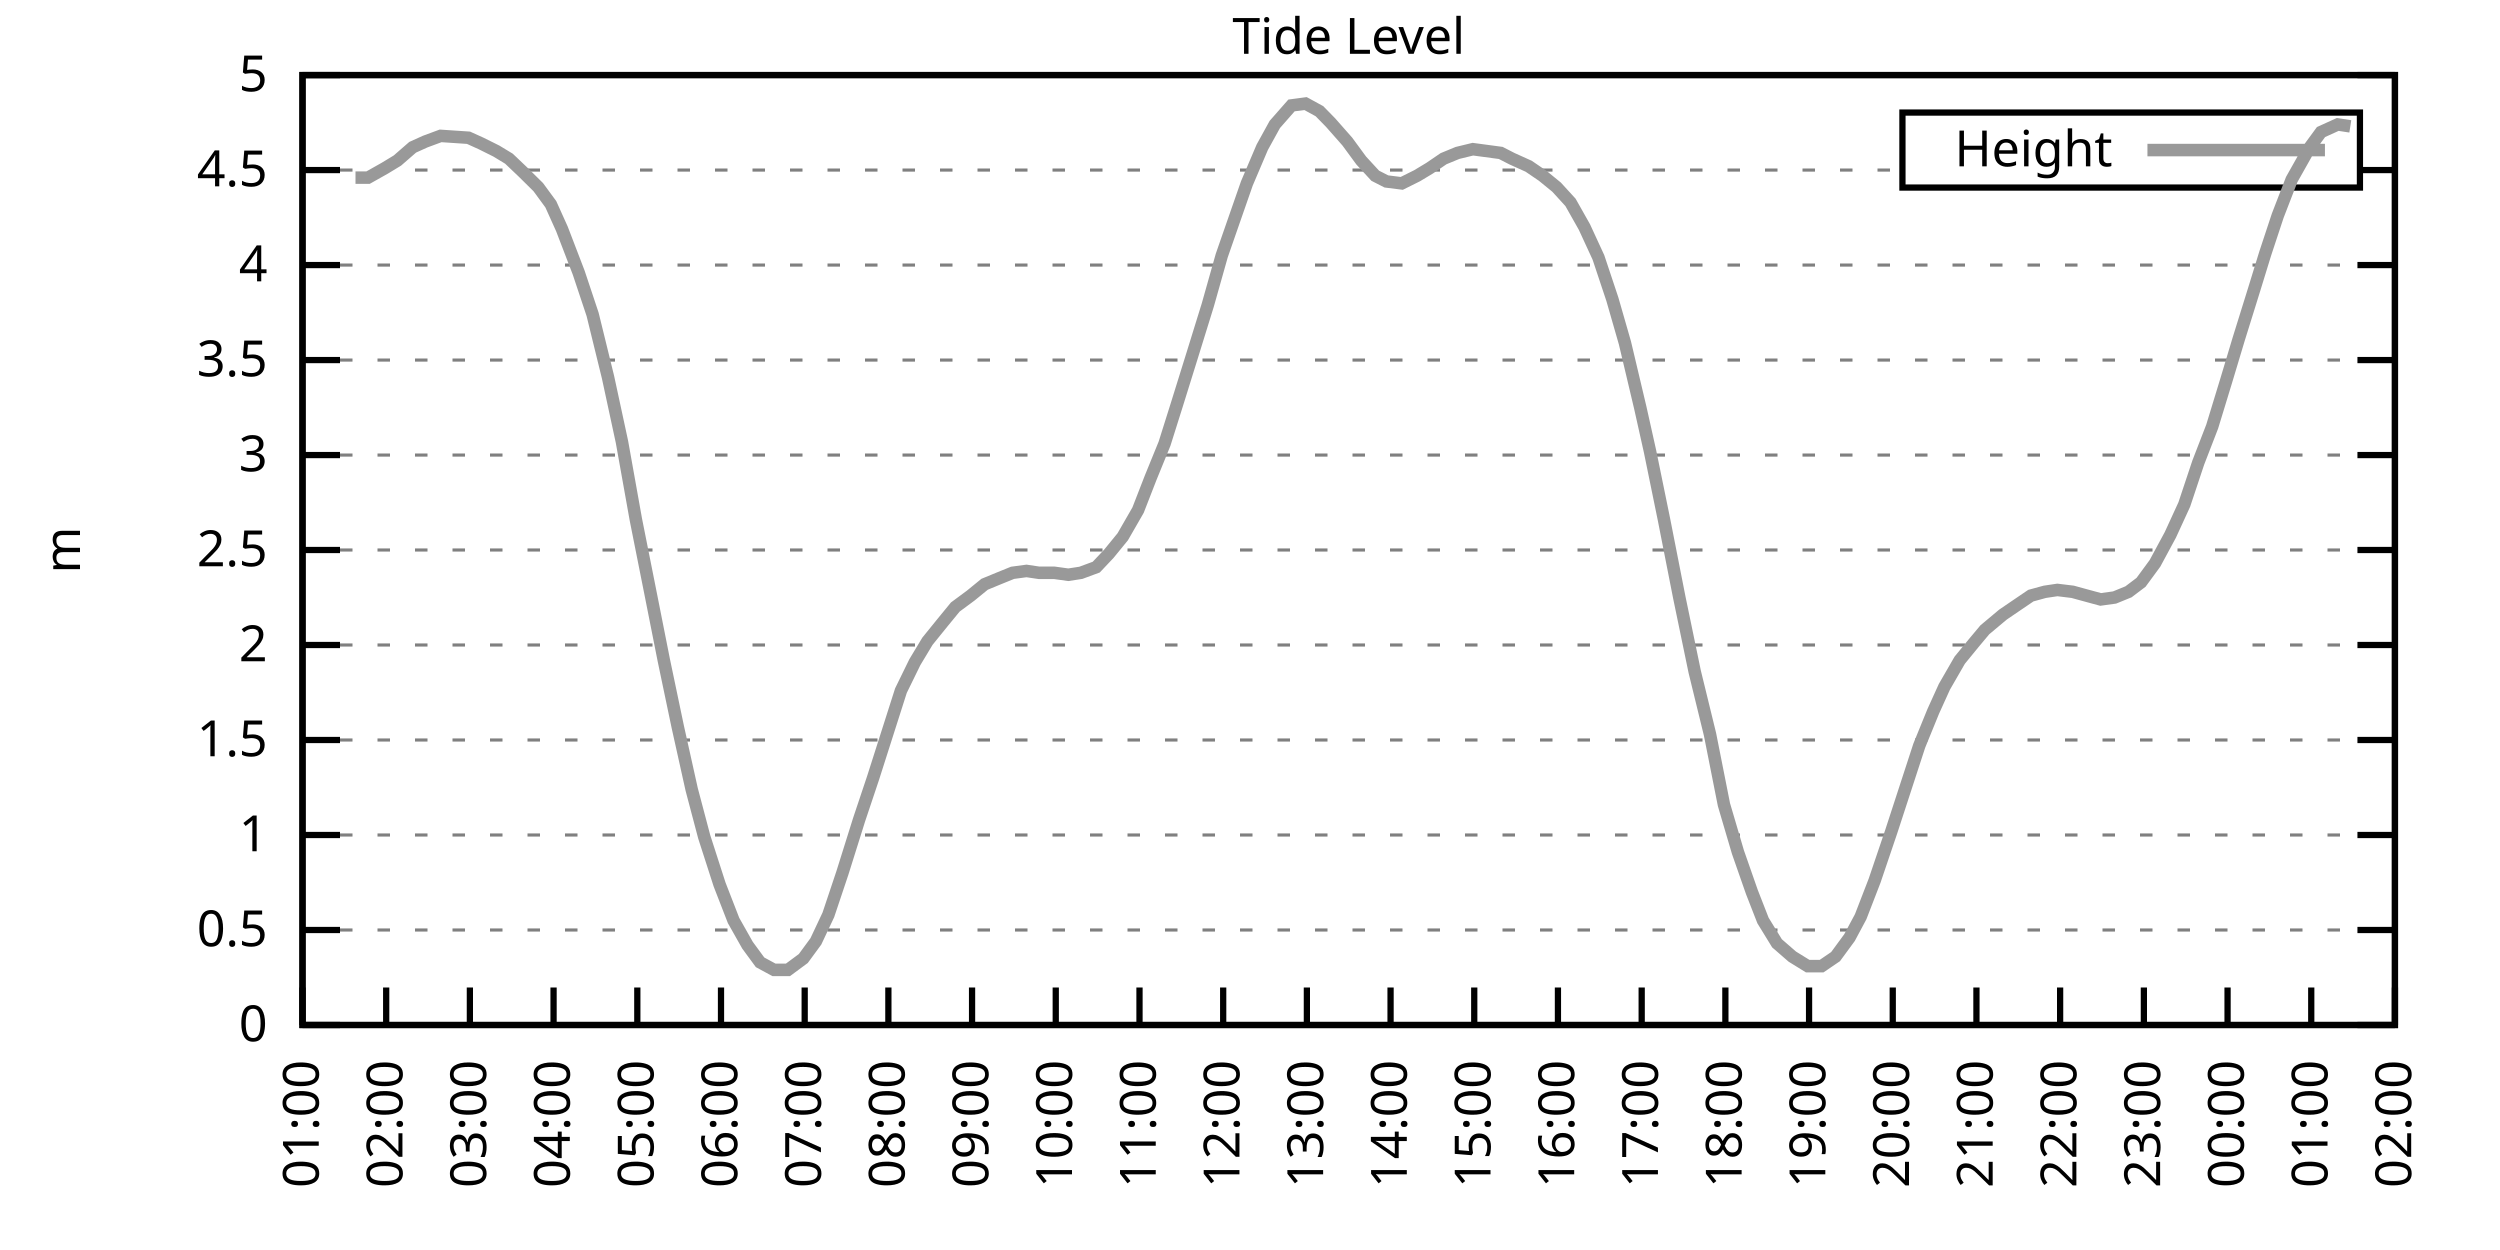
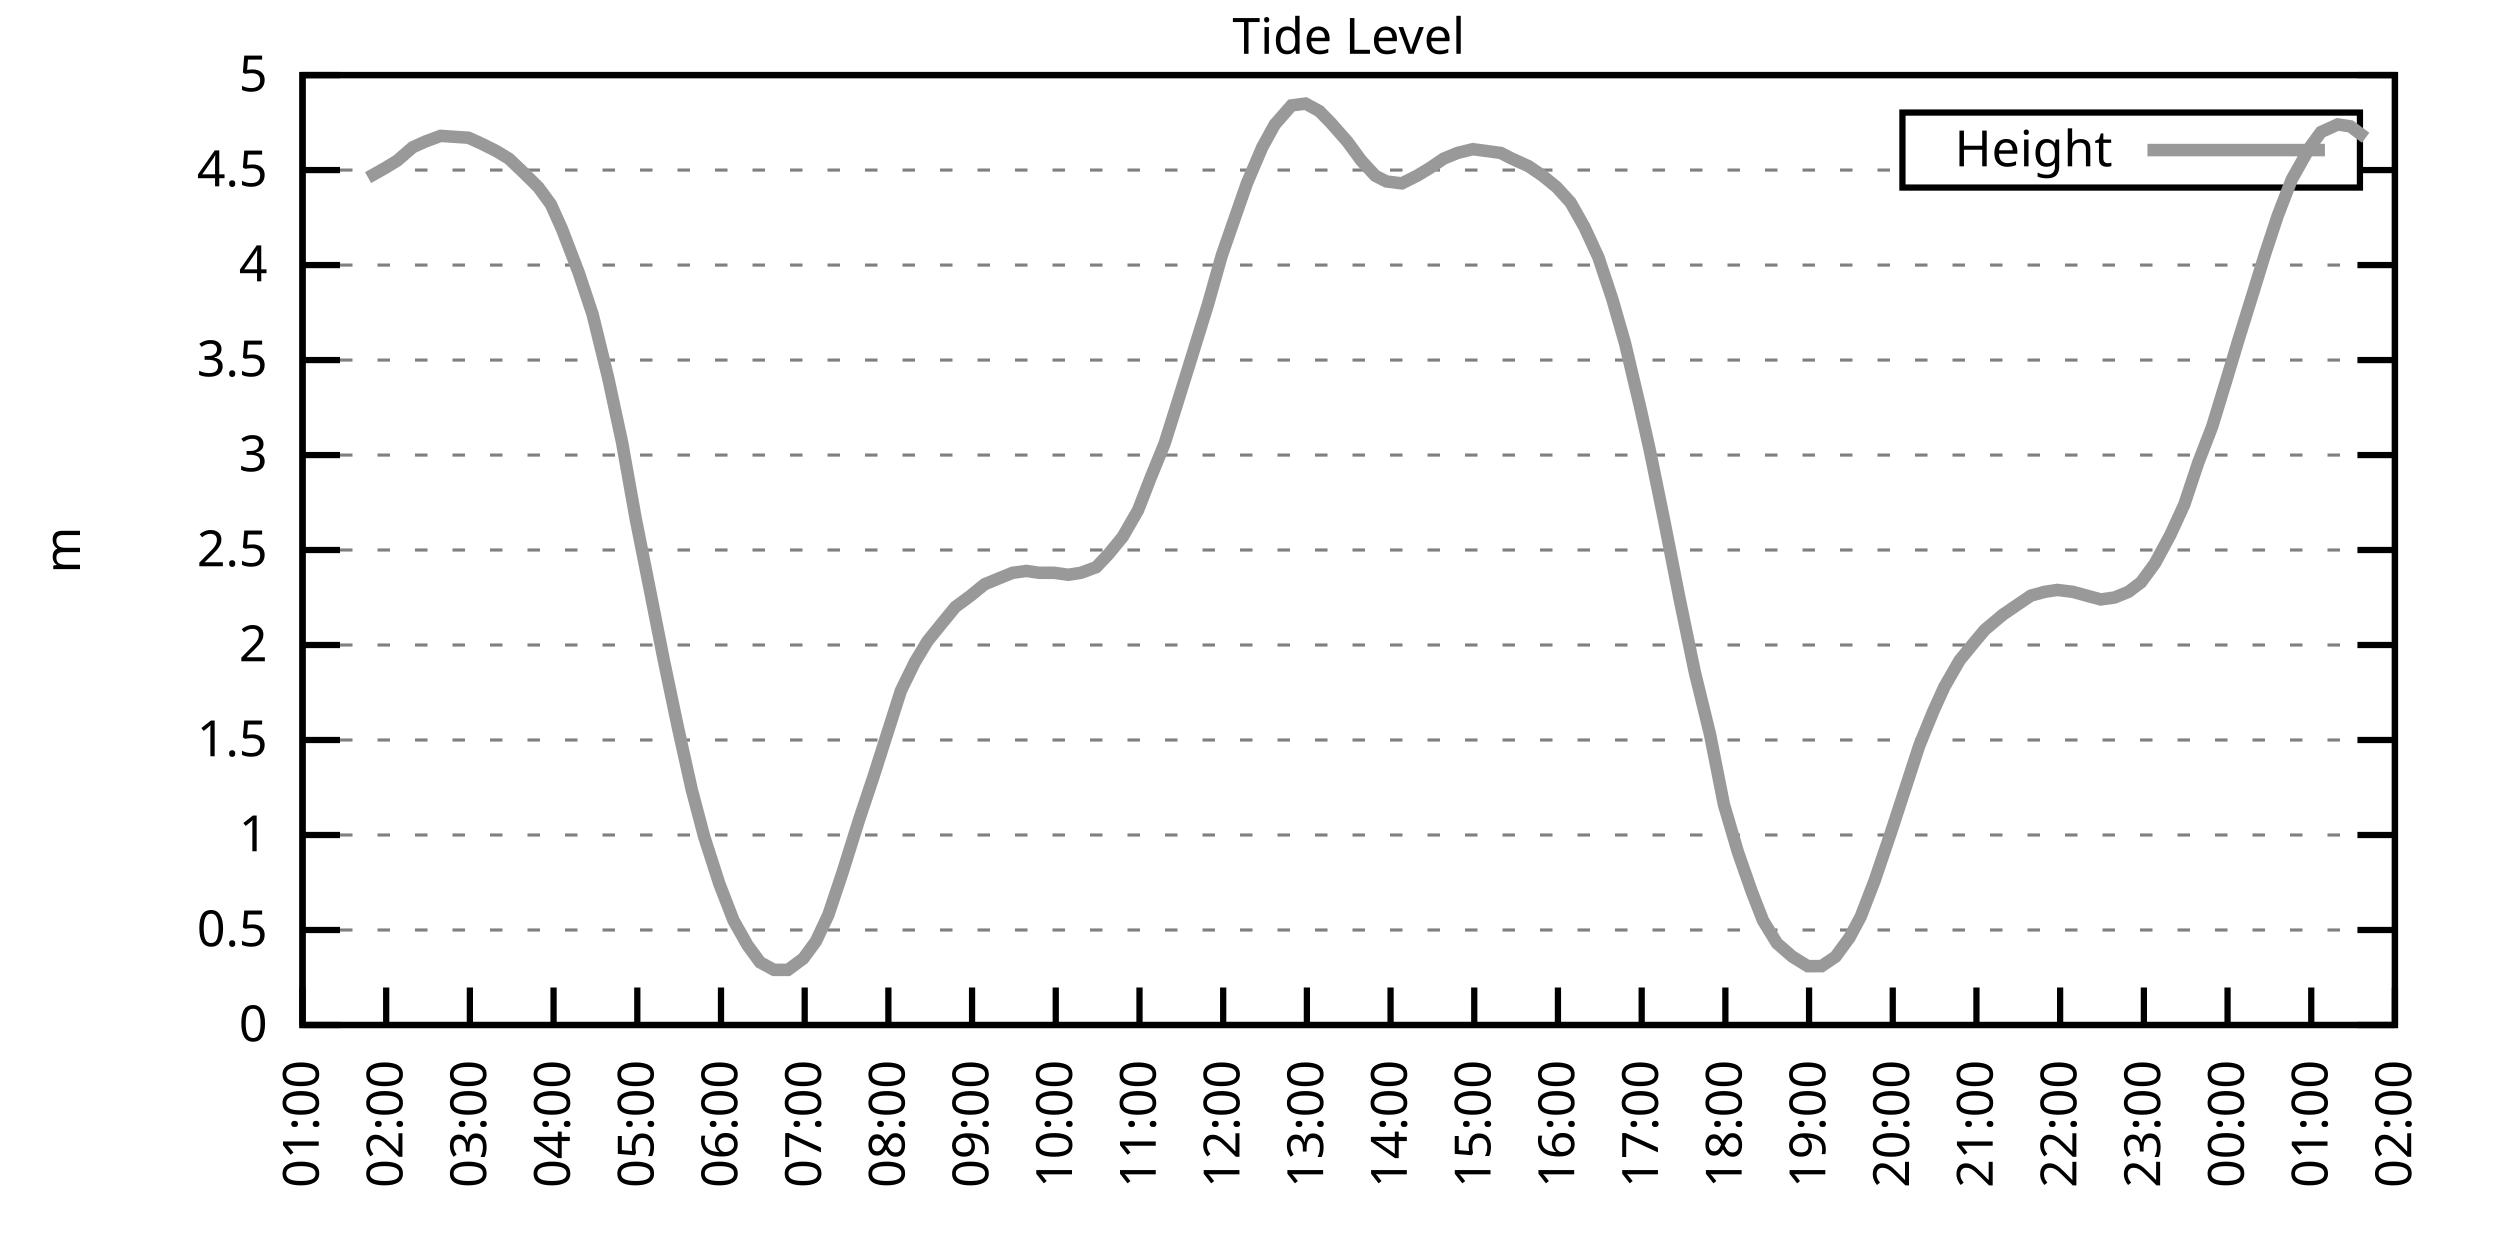
<svg xmlns="http://www.w3.org/2000/svg" xmlns:xlink="http://www.w3.org/1999/xlink" width="400" height="200" viewBox="0 0 400 200">
  <g id="gnuplot_canvas">
    <rect x="0" y="0" width="400" height="200" fill="none" />
    <defs>
      <circle id="gpDot" r="0.5" stroke-width="0.5" stroke="currentColor" />
      <path id="gpPt0" stroke-width="0.333" stroke="currentColor" d="M-1,0 h2 M0,-1 v2" />
      <path id="gpPt1" stroke-width="0.333" stroke="currentColor" d="M-1,-1 L1,1 M1,-1 L-1,1" />
      <path id="gpPt2" stroke-width="0.333" stroke="currentColor" d="M-1,0 L1,0 M0,-1 L0,1 M-1,-1 L1,1 M-1,1 L1,-1" />
      <rect id="gpPt3" stroke-width="0.333" stroke="currentColor" x="-1" y="-1" width="2" height="2" />
      <rect id="gpPt4" stroke-width="0.333" stroke="currentColor" fill="currentColor" x="-1" y="-1" width="2" height="2" />
      <circle id="gpPt5" stroke-width="0.333" stroke="currentColor" cx="0" cy="0" r="1" />
      <use xlink:href="#gpPt5" id="gpPt6" fill="currentColor" stroke="none" />
      <path id="gpPt7" stroke-width="0.333" stroke="currentColor" d="M0,-1.33 L-1.33,0.67 L1.33,0.67 z" />
      <use xlink:href="#gpPt7" id="gpPt8" fill="currentColor" stroke="none" />
      <use xlink:href="#gpPt7" id="gpPt9" stroke="currentColor" transform="rotate(180)" />
      <use xlink:href="#gpPt9" id="gpPt10" fill="currentColor" stroke="none" />
      <use xlink:href="#gpPt3" id="gpPt11" stroke="currentColor" transform="rotate(45)" />
      <use xlink:href="#gpPt11" id="gpPt12" fill="currentColor" stroke="none" />
      <path id="gpPt13" stroke-width="0.333" stroke="currentColor" d="M0,1.330 L1.265,0.411 L0.782,-1.067 L-0.782,-1.076 L-1.265,0.411 z" />
      <use xlink:href="#gpPt13" id="gpPt14" fill="currentColor" stroke="none" />
      <filter id="textbox" filterUnits="objectBoundingBox" x="0" y="0" height="1" width="1">
        <feFlood flood-color="white" flood-opacity="1" result="bgnd" />
        <feComposite in="SourceGraphic" in2="bgnd" operator="atop" />
      </filter>
      <filter id="greybox" filterUnits="objectBoundingBox" x="0" y="0" height="1" width="1">
        <feFlood flood-color="lightgrey" flood-opacity="1" result="grey" />
        <feComposite in="SourceGraphic" in2="grey" operator="atop" />
      </filter>
    </defs>
    <g fill="none" color="white" stroke="currentColor" stroke-width="1.00" stroke-linecap="butt" stroke-linejoin="miter">
</g>
    <g fill="none" color="black" stroke="currentColor" stroke-width="1.00" stroke-linecap="butt" stroke-linejoin="miter">
      <g stroke="none" shape-rendering="crispEdges">
        <polygon fill="rgb(255, 255, 255)" points="48.40,164.00 383.18,164.00 383.18,12.02 48.40,12.02 " />
      </g>
    </g>
    <g fill="none" color="black" stroke="currentColor" stroke-width="1.00" stroke-linecap="butt" stroke-linejoin="miter">
</g>
    <g fill="none" color="black" stroke="black" stroke-width="0.50" stroke-linecap="butt" stroke-linejoin="miter">
</g>
    <g fill="none" color="gray" stroke="currentColor" stroke-width="0.50" stroke-linecap="butt" stroke-linejoin="miter">
      <path stroke="gray" stroke-dasharray="2,4" class="gridline" d="M48.40,164.00 L383.19,164.00  " />
    </g>
    <g fill="none" color="gray" stroke="gray" stroke-width="1.00" stroke-linecap="butt" stroke-linejoin="miter">
</g>
    <g fill="none" color="black" stroke="currentColor" stroke-width="1.00" stroke-linecap="butt" stroke-linejoin="miter">
      <path stroke="black" d="M48.40,164.00 L54.40,164.00 M383.19,164.00 L377.19,164.00  " />
      <g transform="translate(42.80,166.60)" stroke="none" fill="black" font-family="Sans" font-size="8.00" text-anchor="end">
        <text>
          <tspan font-family="Sans"> 0</tspan>
        </text>
      </g>
    </g>
    <g fill="none" color="black" stroke="currentColor" stroke-width="1.00" stroke-linecap="butt" stroke-linejoin="miter">
</g>
    <g fill="none" color="black" stroke="black" stroke-width="0.50" stroke-linecap="butt" stroke-linejoin="miter">
</g>
    <g fill="none" color="gray" stroke="currentColor" stroke-width="0.50" stroke-linecap="butt" stroke-linejoin="miter">
      <path stroke="gray" stroke-dasharray="2,4" class="gridline" d="M48.40,148.80 L383.19,148.80  " />
    </g>
    <g fill="none" color="gray" stroke="gray" stroke-width="1.00" stroke-linecap="butt" stroke-linejoin="miter">
</g>
    <g fill="none" color="black" stroke="currentColor" stroke-width="1.00" stroke-linecap="butt" stroke-linejoin="miter">
      <path stroke="black" d="M48.40,148.80 L54.40,148.80 M383.19,148.80 L377.19,148.80  " />
      <g transform="translate(42.80,151.40)" stroke="none" fill="black" font-family="Sans" font-size="8.00" text-anchor="end">
        <text>
          <tspan font-family="Sans"> 0.5</tspan>
        </text>
      </g>
    </g>
    <g fill="none" color="black" stroke="currentColor" stroke-width="1.00" stroke-linecap="butt" stroke-linejoin="miter">
</g>
    <g fill="none" color="black" stroke="black" stroke-width="0.50" stroke-linecap="butt" stroke-linejoin="miter">
</g>
    <g fill="none" color="gray" stroke="currentColor" stroke-width="0.50" stroke-linecap="butt" stroke-linejoin="miter">
      <path stroke="gray" stroke-dasharray="2,4" class="gridline" d="M48.40,133.60 L383.19,133.60  " />
    </g>
    <g fill="none" color="gray" stroke="gray" stroke-width="1.00" stroke-linecap="butt" stroke-linejoin="miter">
</g>
    <g fill="none" color="black" stroke="currentColor" stroke-width="1.00" stroke-linecap="butt" stroke-linejoin="miter">
      <path stroke="black" d="M48.40,133.60 L54.40,133.60 M383.19,133.60 L377.19,133.60  " />
      <g transform="translate(42.80,136.20)" stroke="none" fill="black" font-family="Sans" font-size="8.00" text-anchor="end">
        <text>
          <tspan font-family="Sans"> 1</tspan>
        </text>
      </g>
    </g>
    <g fill="none" color="black" stroke="currentColor" stroke-width="1.00" stroke-linecap="butt" stroke-linejoin="miter">
</g>
    <g fill="none" color="black" stroke="black" stroke-width="0.50" stroke-linecap="butt" stroke-linejoin="miter">
</g>
    <g fill="none" color="gray" stroke="currentColor" stroke-width="0.50" stroke-linecap="butt" stroke-linejoin="miter">
      <path stroke="gray" stroke-dasharray="2,4" class="gridline" d="M48.40,118.40 L383.19,118.40  " />
    </g>
    <g fill="none" color="gray" stroke="gray" stroke-width="1.00" stroke-linecap="butt" stroke-linejoin="miter">
</g>
    <g fill="none" color="black" stroke="currentColor" stroke-width="1.00" stroke-linecap="butt" stroke-linejoin="miter">
      <path stroke="black" d="M48.40,118.40 L54.40,118.40 M383.19,118.40 L377.19,118.40  " />
      <g transform="translate(42.80,121.00)" stroke="none" fill="black" font-family="Sans" font-size="8.00" text-anchor="end">
        <text>
          <tspan font-family="Sans"> 1.5</tspan>
        </text>
      </g>
    </g>
    <g fill="none" color="black" stroke="currentColor" stroke-width="1.00" stroke-linecap="butt" stroke-linejoin="miter">
</g>
    <g fill="none" color="black" stroke="black" stroke-width="0.50" stroke-linecap="butt" stroke-linejoin="miter">
</g>
    <g fill="none" color="gray" stroke="currentColor" stroke-width="0.50" stroke-linecap="butt" stroke-linejoin="miter">
      <path stroke="gray" stroke-dasharray="2,4" class="gridline" d="M48.40,103.20 L383.19,103.20  " />
    </g>
    <g fill="none" color="gray" stroke="gray" stroke-width="1.00" stroke-linecap="butt" stroke-linejoin="miter">
</g>
    <g fill="none" color="black" stroke="currentColor" stroke-width="1.00" stroke-linecap="butt" stroke-linejoin="miter">
      <path stroke="black" d="M48.40,103.20 L54.40,103.20 M383.19,103.20 L377.19,103.20  " />
      <g transform="translate(42.80,105.80)" stroke="none" fill="black" font-family="Sans" font-size="8.00" text-anchor="end">
        <text>
          <tspan font-family="Sans"> 2</tspan>
        </text>
      </g>
    </g>
    <g fill="none" color="black" stroke="currentColor" stroke-width="1.00" stroke-linecap="butt" stroke-linejoin="miter">
</g>
    <g fill="none" color="black" stroke="black" stroke-width="0.50" stroke-linecap="butt" stroke-linejoin="miter">
</g>
    <g fill="none" color="gray" stroke="currentColor" stroke-width="0.50" stroke-linecap="butt" stroke-linejoin="miter">
      <path stroke="gray" stroke-dasharray="2,4" class="gridline" d="M48.40,88.00 L383.19,88.00  " />
    </g>
    <g fill="none" color="gray" stroke="gray" stroke-width="1.00" stroke-linecap="butt" stroke-linejoin="miter">
</g>
    <g fill="none" color="black" stroke="currentColor" stroke-width="1.00" stroke-linecap="butt" stroke-linejoin="miter">
      <path stroke="black" d="M48.40,88.00 L54.40,88.00 M383.19,88.00 L377.19,88.00  " />
      <g transform="translate(42.80,90.60)" stroke="none" fill="black" font-family="Sans" font-size="8.00" text-anchor="end">
        <text>
          <tspan font-family="Sans"> 2.5</tspan>
        </text>
      </g>
    </g>
    <g fill="none" color="black" stroke="currentColor" stroke-width="1.00" stroke-linecap="butt" stroke-linejoin="miter">
</g>
    <g fill="none" color="black" stroke="black" stroke-width="0.50" stroke-linecap="butt" stroke-linejoin="miter">
</g>
    <g fill="none" color="gray" stroke="currentColor" stroke-width="0.50" stroke-linecap="butt" stroke-linejoin="miter">
      <path stroke="gray" stroke-dasharray="2,4" class="gridline" d="M48.40,72.81 L383.19,72.81  " />
    </g>
    <g fill="none" color="gray" stroke="gray" stroke-width="1.00" stroke-linecap="butt" stroke-linejoin="miter">
</g>
    <g fill="none" color="black" stroke="currentColor" stroke-width="1.00" stroke-linecap="butt" stroke-linejoin="miter">
      <path stroke="black" d="M48.40,72.81 L54.40,72.81 M383.19,72.81 L377.19,72.81  " />
      <g transform="translate(42.80,75.41)" stroke="none" fill="black" font-family="Sans" font-size="8.00" text-anchor="end">
        <text>
          <tspan font-family="Sans"> 3</tspan>
        </text>
      </g>
    </g>
    <g fill="none" color="black" stroke="currentColor" stroke-width="1.00" stroke-linecap="butt" stroke-linejoin="miter">
</g>
    <g fill="none" color="black" stroke="black" stroke-width="0.50" stroke-linecap="butt" stroke-linejoin="miter">
</g>
    <g fill="none" color="gray" stroke="currentColor" stroke-width="0.50" stroke-linecap="butt" stroke-linejoin="miter">
      <path stroke="gray" stroke-dasharray="2,4" class="gridline" d="M48.40,57.61 L383.19,57.61  " />
    </g>
    <g fill="none" color="gray" stroke="gray" stroke-width="1.00" stroke-linecap="butt" stroke-linejoin="miter">
</g>
    <g fill="none" color="black" stroke="currentColor" stroke-width="1.00" stroke-linecap="butt" stroke-linejoin="miter">
      <path stroke="black" d="M48.40,57.61 L54.40,57.61 M383.19,57.61 L377.19,57.61  " />
      <g transform="translate(42.80,60.21)" stroke="none" fill="black" font-family="Sans" font-size="8.00" text-anchor="end">
        <text>
          <tspan font-family="Sans"> 3.5</tspan>
        </text>
      </g>
    </g>
    <g fill="none" color="black" stroke="currentColor" stroke-width="1.00" stroke-linecap="butt" stroke-linejoin="miter">
</g>
    <g fill="none" color="black" stroke="black" stroke-width="0.50" stroke-linecap="butt" stroke-linejoin="miter">
</g>
    <g fill="none" color="gray" stroke="currentColor" stroke-width="0.50" stroke-linecap="butt" stroke-linejoin="miter">
      <path stroke="gray" stroke-dasharray="2,4" class="gridline" d="M48.40,42.41 L383.19,42.41  " />
    </g>
    <g fill="none" color="gray" stroke="gray" stroke-width="1.00" stroke-linecap="butt" stroke-linejoin="miter">
</g>
    <g fill="none" color="black" stroke="currentColor" stroke-width="1.00" stroke-linecap="butt" stroke-linejoin="miter">
      <path stroke="black" d="M48.40,42.41 L54.40,42.41 M383.19,42.41 L377.19,42.41  " />
      <g transform="translate(42.80,45.01)" stroke="none" fill="black" font-family="Sans" font-size="8.00" text-anchor="end">
        <text>
          <tspan font-family="Sans"> 4</tspan>
        </text>
      </g>
    </g>
    <g fill="none" color="black" stroke="currentColor" stroke-width="1.00" stroke-linecap="butt" stroke-linejoin="miter">
</g>
    <g fill="none" color="black" stroke="black" stroke-width="0.50" stroke-linecap="butt" stroke-linejoin="miter">
</g>
    <g fill="none" color="gray" stroke="currentColor" stroke-width="0.50" stroke-linecap="butt" stroke-linejoin="miter">
      <path stroke="gray" stroke-dasharray="2,4" class="gridline" d="M48.40,27.21 L304.39,27.21 M377.59,27.21 L383.19,27.21  " />
    </g>
    <g fill="none" color="gray" stroke="gray" stroke-width="1.00" stroke-linecap="butt" stroke-linejoin="miter">
</g>
    <g fill="none" color="black" stroke="currentColor" stroke-width="1.00" stroke-linecap="butt" stroke-linejoin="miter">
      <path stroke="black" d="M48.40,27.21 L54.40,27.21 M383.19,27.21 L377.19,27.21  " />
      <g transform="translate(42.80,29.81)" stroke="none" fill="black" font-family="Sans" font-size="8.00" text-anchor="end">
        <text>
          <tspan font-family="Sans"> 4.5</tspan>
        </text>
      </g>
    </g>
    <g fill="none" color="black" stroke="currentColor" stroke-width="1.00" stroke-linecap="butt" stroke-linejoin="miter">
</g>
    <g fill="none" color="black" stroke="black" stroke-width="0.50" stroke-linecap="butt" stroke-linejoin="miter">
</g>
    <g fill="none" color="gray" stroke="currentColor" stroke-width="0.50" stroke-linecap="butt" stroke-linejoin="miter">
      <path stroke="gray" stroke-dasharray="2,4" class="gridline" d="M48.40,12.01 L383.19,12.01  " />
    </g>
    <g fill="none" color="gray" stroke="gray" stroke-width="1.00" stroke-linecap="butt" stroke-linejoin="miter">
</g>
    <g fill="none" color="black" stroke="currentColor" stroke-width="1.00" stroke-linecap="butt" stroke-linejoin="miter">
      <path stroke="black" d="M48.40,12.01 L54.40,12.01 M383.19,12.01 L377.19,12.01  " />
      <g transform="translate(42.80,14.61)" stroke="none" fill="black" font-family="Sans" font-size="8.00" text-anchor="end">
        <text>
          <tspan font-family="Sans"> 5</tspan>
        </text>
      </g>
    </g>
    <g fill="none" color="black" stroke="currentColor" stroke-width="1.00" stroke-linecap="butt" stroke-linejoin="miter">
      <path stroke="black" d="M48.40,164.00 L48.40,158.00  " />
      <g transform="translate(51.00,169.60) rotate(270.00)" stroke="none" fill="black" font-family="Sans" font-size="8.00" text-anchor="end">
        <text>
          <tspan font-family="Sans">01:00</tspan>
        </text>
      </g>
    </g>
    <g fill="none" color="black" stroke="currentColor" stroke-width="1.00" stroke-linecap="butt" stroke-linejoin="miter">
      <path stroke="black" d="M61.79,164.00 L61.79,158.00  " />
      <g transform="translate(64.39,169.60) rotate(270.00)" stroke="none" fill="black" font-family="Sans" font-size="8.00" text-anchor="end">
        <text>
          <tspan font-family="Sans">02:00</tspan>
        </text>
      </g>
    </g>
    <g fill="none" color="black" stroke="currentColor" stroke-width="1.00" stroke-linecap="butt" stroke-linejoin="miter">
      <path stroke="black" d="M75.18,164.00 L75.18,158.00  " />
      <g transform="translate(77.78,169.60) rotate(270.00)" stroke="none" fill="black" font-family="Sans" font-size="8.00" text-anchor="end">
        <text>
          <tspan font-family="Sans">03:00</tspan>
        </text>
      </g>
    </g>
    <g fill="none" color="black" stroke="currentColor" stroke-width="1.00" stroke-linecap="butt" stroke-linejoin="miter">
      <path stroke="black" d="M88.57,164.00 L88.57,158.00  " />
      <g transform="translate(91.17,169.60) rotate(270.00)" stroke="none" fill="black" font-family="Sans" font-size="8.00" text-anchor="end">
        <text>
          <tspan font-family="Sans">04:00</tspan>
        </text>
      </g>
    </g>
    <g fill="none" color="black" stroke="currentColor" stroke-width="1.00" stroke-linecap="butt" stroke-linejoin="miter">
      <path stroke="black" d="M101.97,164.00 L101.97,158.00  " />
      <g transform="translate(104.57,169.60) rotate(270.00)" stroke="none" fill="black" font-family="Sans" font-size="8.00" text-anchor="end">
        <text>
          <tspan font-family="Sans">05:00</tspan>
        </text>
      </g>
    </g>
    <g fill="none" color="black" stroke="currentColor" stroke-width="1.00" stroke-linecap="butt" stroke-linejoin="miter">
      <path stroke="black" d="M115.36,164.00 L115.36,158.00  " />
      <g transform="translate(117.96,169.60) rotate(270.00)" stroke="none" fill="black" font-family="Sans" font-size="8.00" text-anchor="end">
        <text>
          <tspan font-family="Sans">06:00</tspan>
        </text>
      </g>
    </g>
    <g fill="none" color="black" stroke="currentColor" stroke-width="1.00" stroke-linecap="butt" stroke-linejoin="miter">
      <path stroke="black" d="M128.75,164.00 L128.75,158.00  " />
      <g transform="translate(131.35,169.60) rotate(270.00)" stroke="none" fill="black" font-family="Sans" font-size="8.00" text-anchor="end">
        <text>
          <tspan font-family="Sans">07:00</tspan>
        </text>
      </g>
    </g>
    <g fill="none" color="black" stroke="currentColor" stroke-width="1.00" stroke-linecap="butt" stroke-linejoin="miter">
      <path stroke="black" d="M142.14,164.00 L142.14,158.00  " />
      <g transform="translate(144.74,169.60) rotate(270.00)" stroke="none" fill="black" font-family="Sans" font-size="8.00" text-anchor="end">
        <text>
          <tspan font-family="Sans">08:00</tspan>
        </text>
      </g>
    </g>
    <g fill="none" color="black" stroke="currentColor" stroke-width="1.00" stroke-linecap="butt" stroke-linejoin="miter">
      <path stroke="black" d="M155.53,164.00 L155.53,158.00  " />
      <g transform="translate(158.13,169.60) rotate(270.00)" stroke="none" fill="black" font-family="Sans" font-size="8.00" text-anchor="end">
        <text>
          <tspan font-family="Sans">09:00</tspan>
        </text>
      </g>
    </g>
    <g fill="none" color="black" stroke="currentColor" stroke-width="1.00" stroke-linecap="butt" stroke-linejoin="miter">
      <path stroke="black" d="M168.92,164.00 L168.92,158.00  " />
      <g transform="translate(171.52,169.60) rotate(270.00)" stroke="none" fill="black" font-family="Sans" font-size="8.00" text-anchor="end">
        <text>
          <tspan font-family="Sans">10:00</tspan>
        </text>
      </g>
    </g>
    <g fill="none" color="black" stroke="currentColor" stroke-width="1.00" stroke-linecap="butt" stroke-linejoin="miter">
      <path stroke="black" d="M182.32,164.00 L182.32,158.00  " />
      <g transform="translate(184.92,169.60) rotate(270.00)" stroke="none" fill="black" font-family="Sans" font-size="8.00" text-anchor="end">
        <text>
          <tspan font-family="Sans">11:00</tspan>
        </text>
      </g>
    </g>
    <g fill="none" color="black" stroke="currentColor" stroke-width="1.00" stroke-linecap="butt" stroke-linejoin="miter">
      <path stroke="black" d="M195.71,164.00 L195.71,158.00  " />
      <g transform="translate(198.31,169.60) rotate(270.00)" stroke="none" fill="black" font-family="Sans" font-size="8.00" text-anchor="end">
        <text>
          <tspan font-family="Sans">12:00</tspan>
        </text>
      </g>
    </g>
    <g fill="none" color="black" stroke="currentColor" stroke-width="1.00" stroke-linecap="butt" stroke-linejoin="miter">
      <path stroke="black" d="M209.10,164.00 L209.10,158.00  " />
      <g transform="translate(211.70,169.60) rotate(270.00)" stroke="none" fill="black" font-family="Sans" font-size="8.00" text-anchor="end">
        <text>
          <tspan font-family="Sans">13:00</tspan>
        </text>
      </g>
    </g>
    <g fill="none" color="black" stroke="currentColor" stroke-width="1.00" stroke-linecap="butt" stroke-linejoin="miter">
      <path stroke="black" d="M222.49,164.00 L222.49,158.00  " />
      <g transform="translate(225.09,169.60) rotate(270.00)" stroke="none" fill="black" font-family="Sans" font-size="8.00" text-anchor="end">
        <text>
          <tspan font-family="Sans">14:00</tspan>
        </text>
      </g>
    </g>
    <g fill="none" color="black" stroke="currentColor" stroke-width="1.00" stroke-linecap="butt" stroke-linejoin="miter">
      <path stroke="black" d="M235.88,164.00 L235.88,158.00  " />
      <g transform="translate(238.48,169.60) rotate(270.00)" stroke="none" fill="black" font-family="Sans" font-size="8.00" text-anchor="end">
        <text>
          <tspan font-family="Sans">15:00</tspan>
        </text>
      </g>
    </g>
    <g fill="none" color="black" stroke="currentColor" stroke-width="1.00" stroke-linecap="butt" stroke-linejoin="miter">
      <path stroke="black" d="M249.27,164.00 L249.27,158.00  " />
      <g transform="translate(251.87,169.60) rotate(270.00)" stroke="none" fill="black" font-family="Sans" font-size="8.00" text-anchor="end">
        <text>
          <tspan font-family="Sans">16:00</tspan>
        </text>
      </g>
    </g>
    <g fill="none" color="black" stroke="currentColor" stroke-width="1.00" stroke-linecap="butt" stroke-linejoin="miter">
      <path stroke="black" d="M262.67,164.00 L262.67,158.00  " />
      <g transform="translate(265.27,169.60) rotate(270.00)" stroke="none" fill="black" font-family="Sans" font-size="8.00" text-anchor="end">
        <text>
          <tspan font-family="Sans">17:00</tspan>
        </text>
      </g>
    </g>
    <g fill="none" color="black" stroke="currentColor" stroke-width="1.00" stroke-linecap="butt" stroke-linejoin="miter">
      <path stroke="black" d="M276.06,164.00 L276.06,158.00  " />
      <g transform="translate(278.66,169.60) rotate(270.00)" stroke="none" fill="black" font-family="Sans" font-size="8.00" text-anchor="end">
        <text>
          <tspan font-family="Sans">18:00</tspan>
        </text>
      </g>
    </g>
    <g fill="none" color="black" stroke="currentColor" stroke-width="1.00" stroke-linecap="butt" stroke-linejoin="miter">
      <path stroke="black" d="M289.45,164.00 L289.45,158.00  " />
      <g transform="translate(292.05,169.60) rotate(270.00)" stroke="none" fill="black" font-family="Sans" font-size="8.00" text-anchor="end">
        <text>
          <tspan font-family="Sans">19:00</tspan>
        </text>
      </g>
    </g>
    <g fill="none" color="black" stroke="currentColor" stroke-width="1.00" stroke-linecap="butt" stroke-linejoin="miter">
      <path stroke="black" d="M302.84,164.00 L302.84,158.00  " />
      <g transform="translate(305.44,169.60) rotate(270.00)" stroke="none" fill="black" font-family="Sans" font-size="8.00" text-anchor="end">
        <text>
          <tspan font-family="Sans">20:00</tspan>
        </text>
      </g>
    </g>
    <g fill="none" color="black" stroke="currentColor" stroke-width="1.00" stroke-linecap="butt" stroke-linejoin="miter">
      <path stroke="black" d="M316.23,164.00 L316.23,158.00  " />
      <g transform="translate(318.83,169.60) rotate(270.00)" stroke="none" fill="black" font-family="Sans" font-size="8.00" text-anchor="end">
        <text>
          <tspan font-family="Sans">21:00</tspan>
        </text>
      </g>
    </g>
    <g fill="none" color="black" stroke="currentColor" stroke-width="1.00" stroke-linecap="butt" stroke-linejoin="miter">
      <path stroke="black" d="M329.62,164.00 L329.62,158.00  " />
      <g transform="translate(332.22,169.60) rotate(270.00)" stroke="none" fill="black" font-family="Sans" font-size="8.00" text-anchor="end">
        <text>
          <tspan font-family="Sans">22:00</tspan>
        </text>
      </g>
    </g>
    <g fill="none" color="black" stroke="currentColor" stroke-width="1.00" stroke-linecap="butt" stroke-linejoin="miter">
      <path stroke="black" d="M343.02,164.00 L343.02,158.00  " />
      <g transform="translate(345.62,169.60) rotate(270.00)" stroke="none" fill="black" font-family="Sans" font-size="8.00" text-anchor="end">
        <text>
          <tspan font-family="Sans">23:00</tspan>
        </text>
      </g>
    </g>
    <g fill="none" color="black" stroke="currentColor" stroke-width="1.00" stroke-linecap="butt" stroke-linejoin="miter">
      <path stroke="black" d="M356.41,164.00 L356.41,158.00  " />
      <g transform="translate(359.01,169.60) rotate(270.00)" stroke="none" fill="black" font-family="Sans" font-size="8.00" text-anchor="end">
        <text>
          <tspan font-family="Sans">00:00</tspan>
        </text>
      </g>
    </g>
    <g fill="none" color="black" stroke="currentColor" stroke-width="1.00" stroke-linecap="butt" stroke-linejoin="miter">
      <path stroke="black" d="M369.80,164.00 L369.80,158.00  " />
      <g transform="translate(372.40,169.60) rotate(270.00)" stroke="none" fill="black" font-family="Sans" font-size="8.00" text-anchor="end">
        <text>
          <tspan font-family="Sans">01:00</tspan>
        </text>
      </g>
    </g>
    <g fill="none" color="black" stroke="currentColor" stroke-width="1.00" stroke-linecap="butt" stroke-linejoin="miter">
      <path stroke="black" d="M383.19,164.00 L383.19,158.00  " />
      <g transform="translate(385.79,169.60) rotate(270.00)" stroke="none" fill="black" font-family="Sans" font-size="8.00" text-anchor="end">
        <text>
          <tspan font-family="Sans">02:00</tspan>
        </text>
      </g>
    </g>
    <g fill="none" color="black" stroke="currentColor" stroke-width="1.00" stroke-linecap="butt" stroke-linejoin="miter">
</g>
    <g fill="none" color="black" stroke="currentColor" stroke-width="1.00" stroke-linecap="butt" stroke-linejoin="miter">
      <path stroke="black" d="M48.40,12.01 L48.40,164.00 L383.19,164.00 L383.19,12.01 L48.40,12.01 Z  " />
    </g>
    <g fill="none" color="black" stroke="currentColor" stroke-width="1.00" stroke-linecap="butt" stroke-linejoin="miter">
</g>
    <g fill="none" color="black" stroke="currentColor" stroke-width="1.00" stroke-linecap="butt" stroke-linejoin="miter">
      <path stroke="black" d="M304.39,30.01 L304.39,18.01 L377.59,18.01 L377.59,30.01 L304.39,30.01 Z  " />
    </g>
    <g id="Tide_level_plot_1">
      <g fill="none" color="white" stroke="black" stroke-width="2.00" stroke-linecap="butt" stroke-linejoin="miter">
</g>
      <g fill="none" color="black" stroke="currentColor" stroke-width="2.00" stroke-linecap="butt" stroke-linejoin="miter">
        <g transform="translate(337.99,26.61)" stroke="none" fill="black" font-family="Sans" font-size="8.00" text-anchor="end">
          <text>
            <tspan font-family="Sans">Height</tspan>
          </text>
        </g>
      </g>
      <g fill="none" color="black" stroke="currentColor" stroke-width="2.00" stroke-linecap="butt" stroke-linejoin="miter">
-         <path stroke="rgb(153, 153, 153)" d="M343.59,24.01 L371.99,24.01 M56.88,28.42 L58.89,28.42 L61.57,26.91 L63.58,25.69 L66.03,23.56 L68.04,22.65   L70.50,21.74 L74.96,22.04 L76.97,22.95 L79.42,24.17 L81.43,25.39 L83.66,27.51 L86.12,29.94 L88.13,32.68   L89.91,36.63 L92.59,43.62 L94.82,50.31 L97.28,60.34 L99.51,70.68 L101.74,83.14 L103.98,94.39 L106.21,105.64   L108.44,116.28 L110.67,126.31 L112.68,133.91 L115.13,141.51 L117.37,147.28 L119.60,151.23 L121.61,153.97 L123.84,155.18   L126.07,155.18 L128.53,153.36 L130.54,150.62 L132.54,146.37 L134.78,139.68 L137.45,131.17 L139.69,124.48 L141.92,117.49   L144.15,110.50 L146.38,105.94 L148.39,102.60 L150.85,99.56 L152.85,97.12 L155.31,95.30 L157.54,93.48 L159.77,92.56   L162.01,91.65 L164.24,91.35 L166.25,91.65 L168.70,91.65 L170.93,91.96 L172.94,91.65 L175.40,90.74 L177.41,88.61   L179.64,85.88 L182.09,81.62 L184.10,76.45 L186.33,70.98 L188.34,64.60 L190.80,56.70 L193.25,48.79 L195.48,40.89   L197.49,35.11 L199.50,29.34 L201.96,23.56 L203.97,19.91 L206.64,16.87 L208.88,16.57 L211.11,17.79 L212.89,19.61   L215.57,22.65 L217.80,25.69 L220.04,28.12 L221.82,29.03 L224.28,29.34 L226.73,28.12 L228.74,26.91 L230.97,25.39   L233.20,24.47 L235.66,23.87 L237.89,24.17 L240.12,24.47 L241.91,25.39 L244.59,26.60 L246.82,28.12 L249.05,29.94   L251.28,32.38 L253.51,36.33 L255.75,41.19 L257.98,47.88 L259.99,54.87 L262.44,65.21 L264.00,72.20 L266.24,83.14   L268.69,95.60 L271.15,107.46 L273.60,117.49 L275.83,128.74 L278.07,136.34 L280.30,142.72 L282.08,147.28 L284.32,150.93   L286.77,153.06 L289.23,154.58 L291.46,154.58 L293.69,153.06 L295.92,150.02 L297.71,146.67 L299.94,140.90 L302.62,132.99   L307.08,119.31 L309.31,113.84 L311.10,109.89 L313.55,105.64 L315.79,102.90 L317.57,100.77 L320.47,98.34 L322.70,96.82   L324.94,95.30 L327.17,94.69 L329.18,94.39 L331.63,94.69 L333.86,95.30 L336.10,95.91 L338.33,95.60 L340.56,94.69   L342.57,93.17 L344.80,90.13 L347.26,85.57 L349.49,80.71 L351.72,74.02 L353.95,68.25 L356.18,60.95 L358.19,54.26   L360.65,46.36 L362.43,40.58 L364.44,34.50 L366.67,28.73 L369.58,23.56 L371.36,21.13 L374.04,19.91 L376.05,20.22    " />
+         <path stroke="rgb(153, 153, 153)" d="M343.59,24.01 L371.99,24.01 M58.89,28.42 L61.57,26.91 L63.58,25.69 L66.03,23.56 L68.04,22.65 L70.50,21.74   L74.96,22.04 L76.97,22.95 L79.42,24.17 L81.43,25.39 L83.66,27.51 L86.12,29.94 L88.13,32.68 L89.91,36.63   L92.59,43.62 L94.82,50.31 L97.28,60.34 L99.51,70.68 L101.74,83.14 L103.98,94.39 L106.21,105.64 L108.44,116.28   L110.67,126.31 L112.68,133.91 L115.13,141.51 L117.37,147.28 L119.60,151.23 L121.61,153.97 L123.84,155.18 L126.07,155.18   L128.53,153.36 L130.54,150.62 L132.54,146.37 L134.78,139.68 L137.45,131.17 L139.69,124.48 L141.92,117.49 L144.15,110.50   L146.38,105.94 L148.39,102.60 L150.85,99.56 L152.85,97.12 L155.31,95.30 L157.54,93.48 L159.77,92.56 L162.01,91.65   L164.24,91.35 L166.25,91.65 L168.70,91.65 L170.93,91.96 L172.94,91.65 L175.40,90.74 L177.41,88.61 L179.64,85.88   L182.09,81.62 L184.10,76.45 L186.33,70.98 L188.34,64.60 L190.80,56.70 L193.25,48.79 L195.48,40.89 L197.49,35.11   L199.50,29.34 L201.96,23.56 L203.97,19.91 L206.64,16.87 L208.88,16.57 L211.11,17.79 L212.89,19.61 L215.57,22.65   L217.80,25.69 L220.04,28.12 L221.82,29.03 L224.28,29.34 L226.73,28.12 L228.74,26.91 L230.97,25.39 L233.20,24.47   L235.66,23.87 L237.89,24.17 L240.12,24.47 L241.91,25.39 L244.59,26.60 L246.82,28.12 L249.05,29.94 L251.28,32.38   L253.51,36.33 L255.75,41.19 L257.98,47.88 L259.99,54.87 L262.44,65.21 L264.00,72.20 L266.24,83.14 L268.69,95.60   L271.15,107.46 L273.60,117.49 L275.83,128.74 L278.07,136.34 L280.30,142.72 L282.08,147.28 L284.32,150.93 L286.77,153.06   L289.23,154.58 L291.46,154.58 L293.69,153.06 L295.92,150.02 L297.71,146.67 L299.94,140.90 L302.62,132.99 L307.08,119.31   L309.31,113.84 L311.10,109.89 L313.55,105.64 L315.79,102.90 L317.57,100.77 L320.47,98.34 L322.70,96.82 L324.94,95.30   L327.17,94.69 L329.18,94.39 L331.63,94.69 L333.86,95.30 L336.10,95.91 L338.33,95.60 L340.56,94.69 L342.57,93.17   L344.80,90.13 L347.26,85.57 L349.49,80.71 L351.72,74.02 L353.95,68.25 L356.18,60.95 L358.19,54.26 L360.65,46.36   L362.43,40.58 L364.44,34.50 L366.67,28.73 L369.58,23.56 L371.36,21.13 L374.04,19.91 L376.05,20.22 L378.50,22.04    " />
      </g>
    </g>
    <g fill="none" color="black" stroke="currentColor" stroke-width="2.00" stroke-linecap="butt" stroke-linejoin="miter">
</g>
    <g fill="none" color="black" stroke="black" stroke-width="1.00" stroke-linecap="butt" stroke-linejoin="miter">
</g>
    <g fill="none" color="black" stroke="currentColor" stroke-width="1.00" stroke-linecap="butt" stroke-linejoin="miter">
      <path stroke="black" d="M48.40,12.01 L48.40,164.00 L383.19,164.00 L383.19,12.01 L48.40,12.01 Z  " />
      <g transform="translate(12.80,88.01) rotate(270.00)" stroke="none" fill="black" font-family="Sans" font-size="8.00" text-anchor="middle">
        <text>
          <tspan font-family="Sans">m</tspan>
        </text>
      </g>
    </g>
    <g fill="none" color="black" stroke="currentColor" stroke-width="1.00" stroke-linecap="butt" stroke-linejoin="miter">
</g>
    <g fill="none" color="black" stroke="currentColor" stroke-width="1.00" stroke-linecap="butt" stroke-linejoin="miter">
      <g transform="translate(215.79,8.61)" stroke="none" fill="black" font-family="Sans" font-size="8.00" text-anchor="middle">
        <text>
          <tspan font-family="Sans">Tide Level</tspan>
        </text>
      </g>
    </g>
    <g fill="none" color="black" stroke="currentColor" stroke-width="1.00" stroke-linecap="butt" stroke-linejoin="miter">
</g>
  </g>
</svg>
